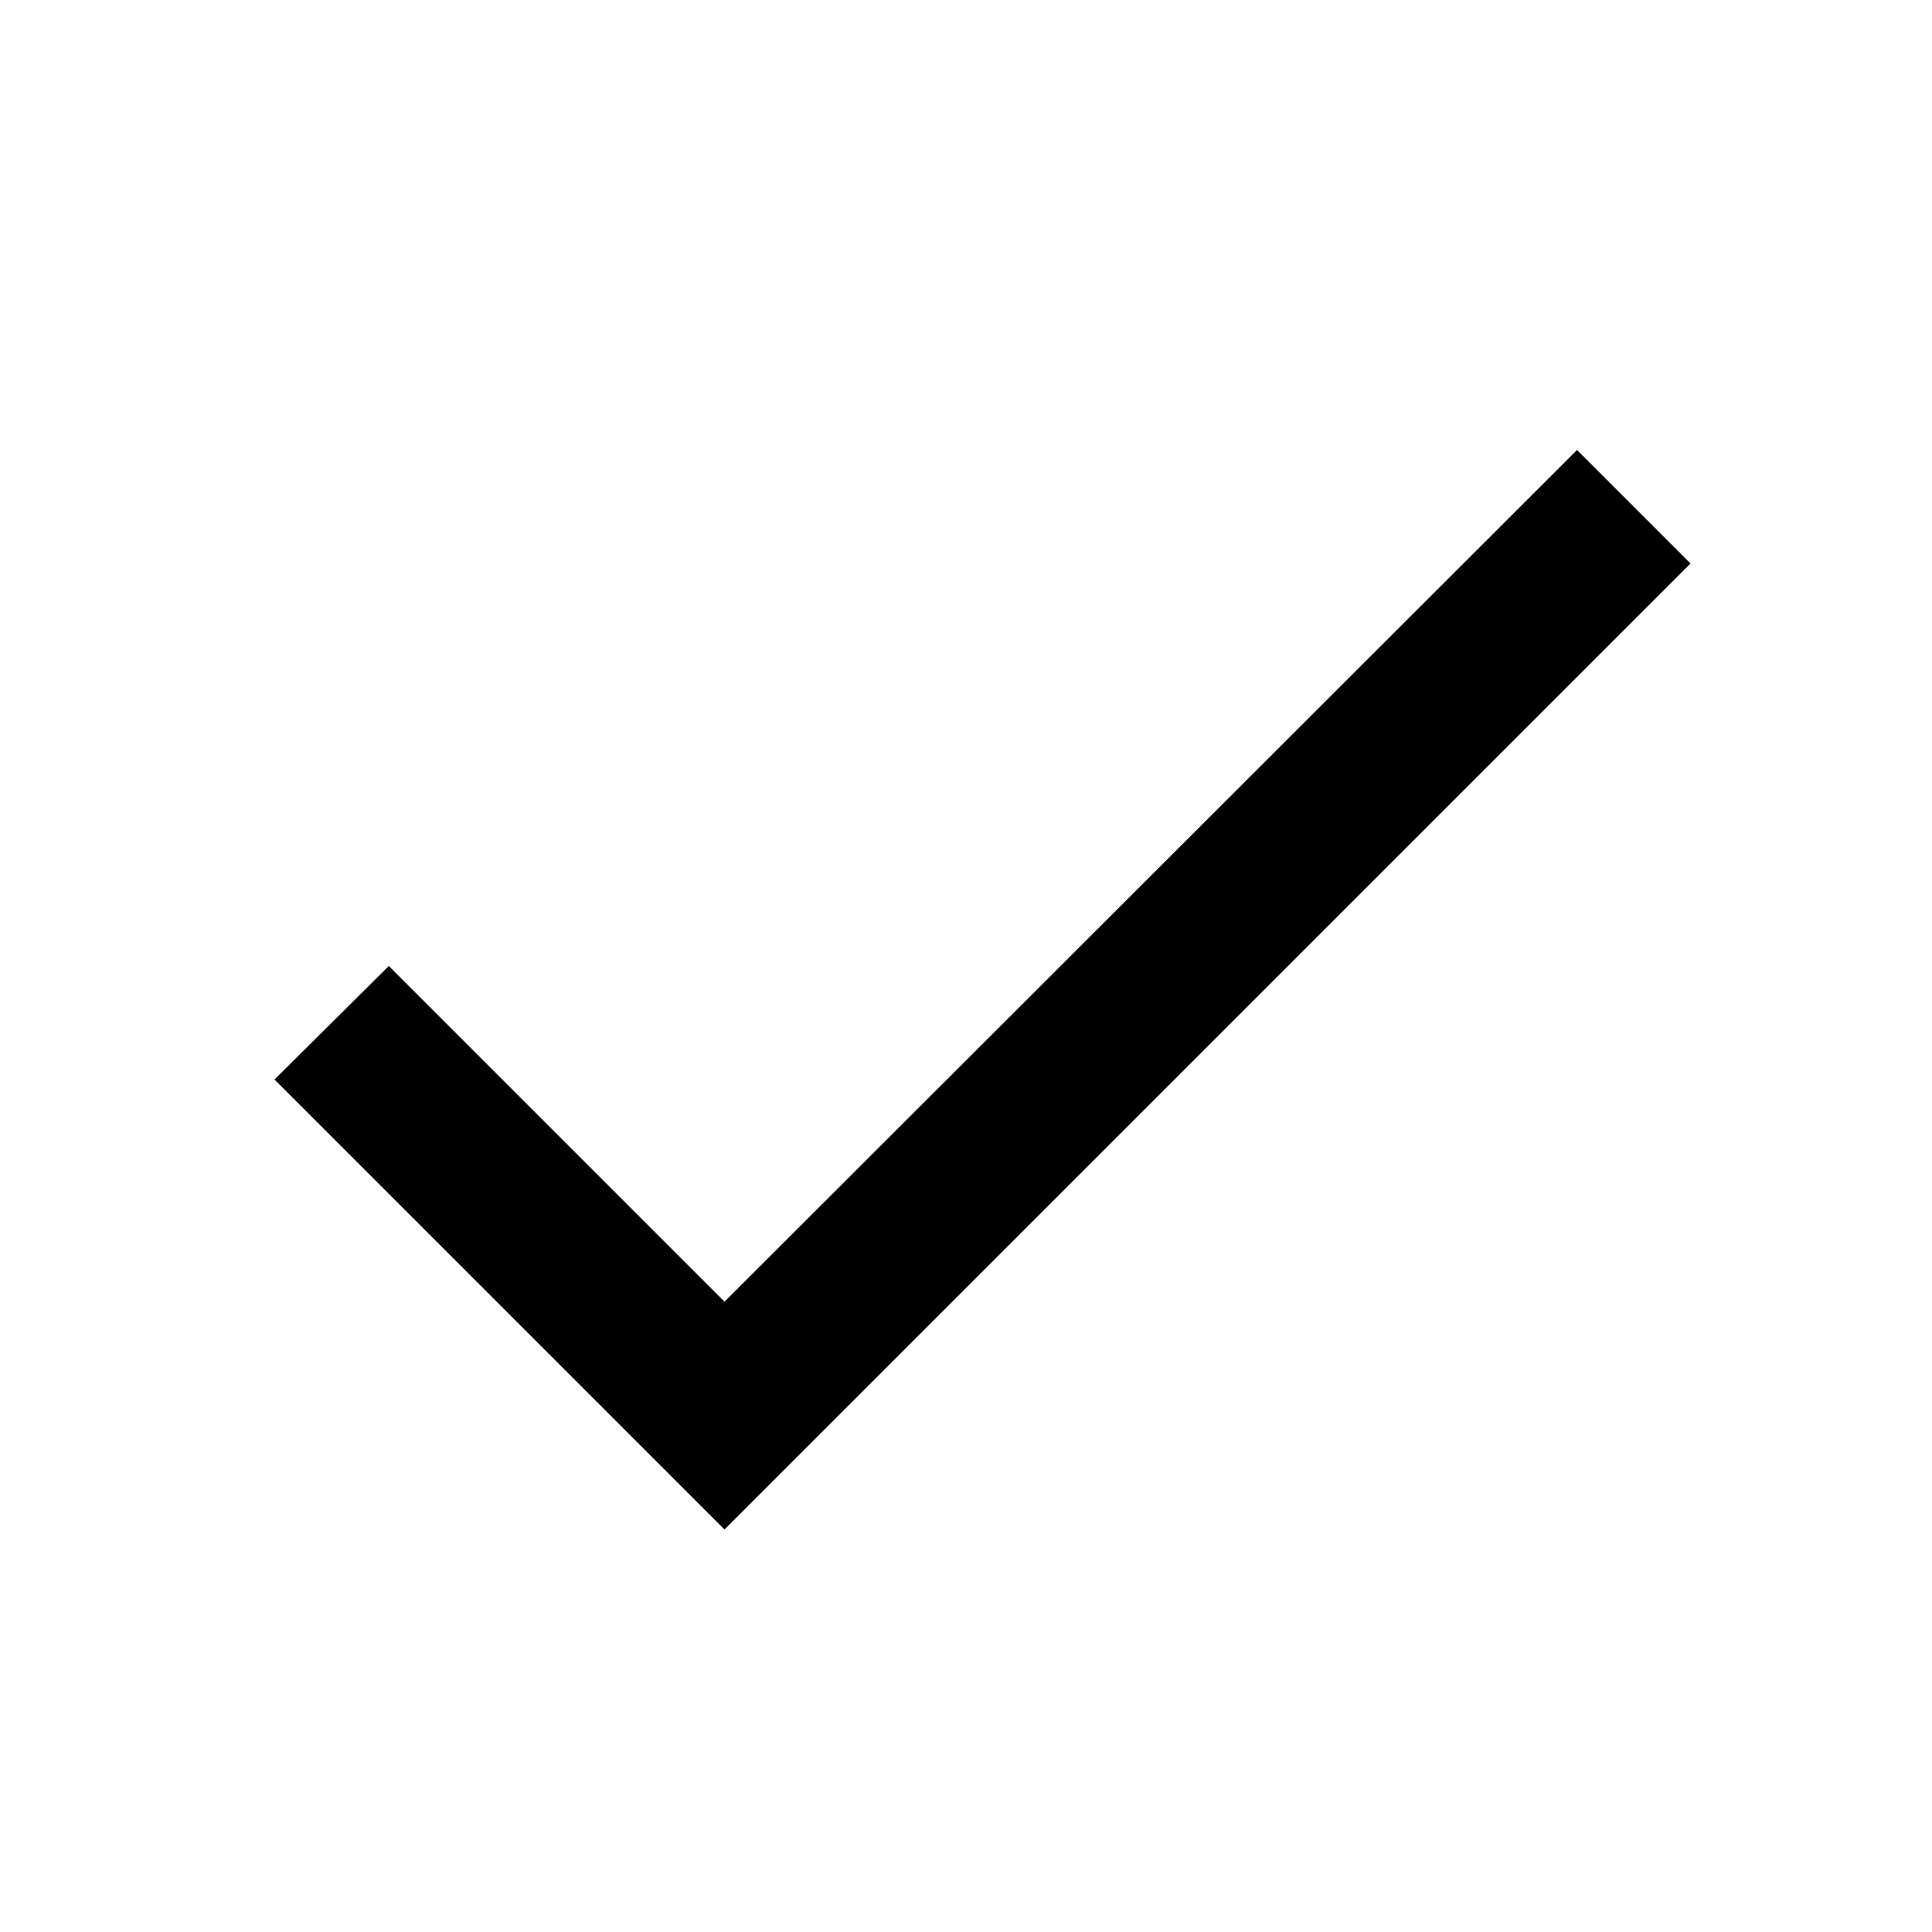
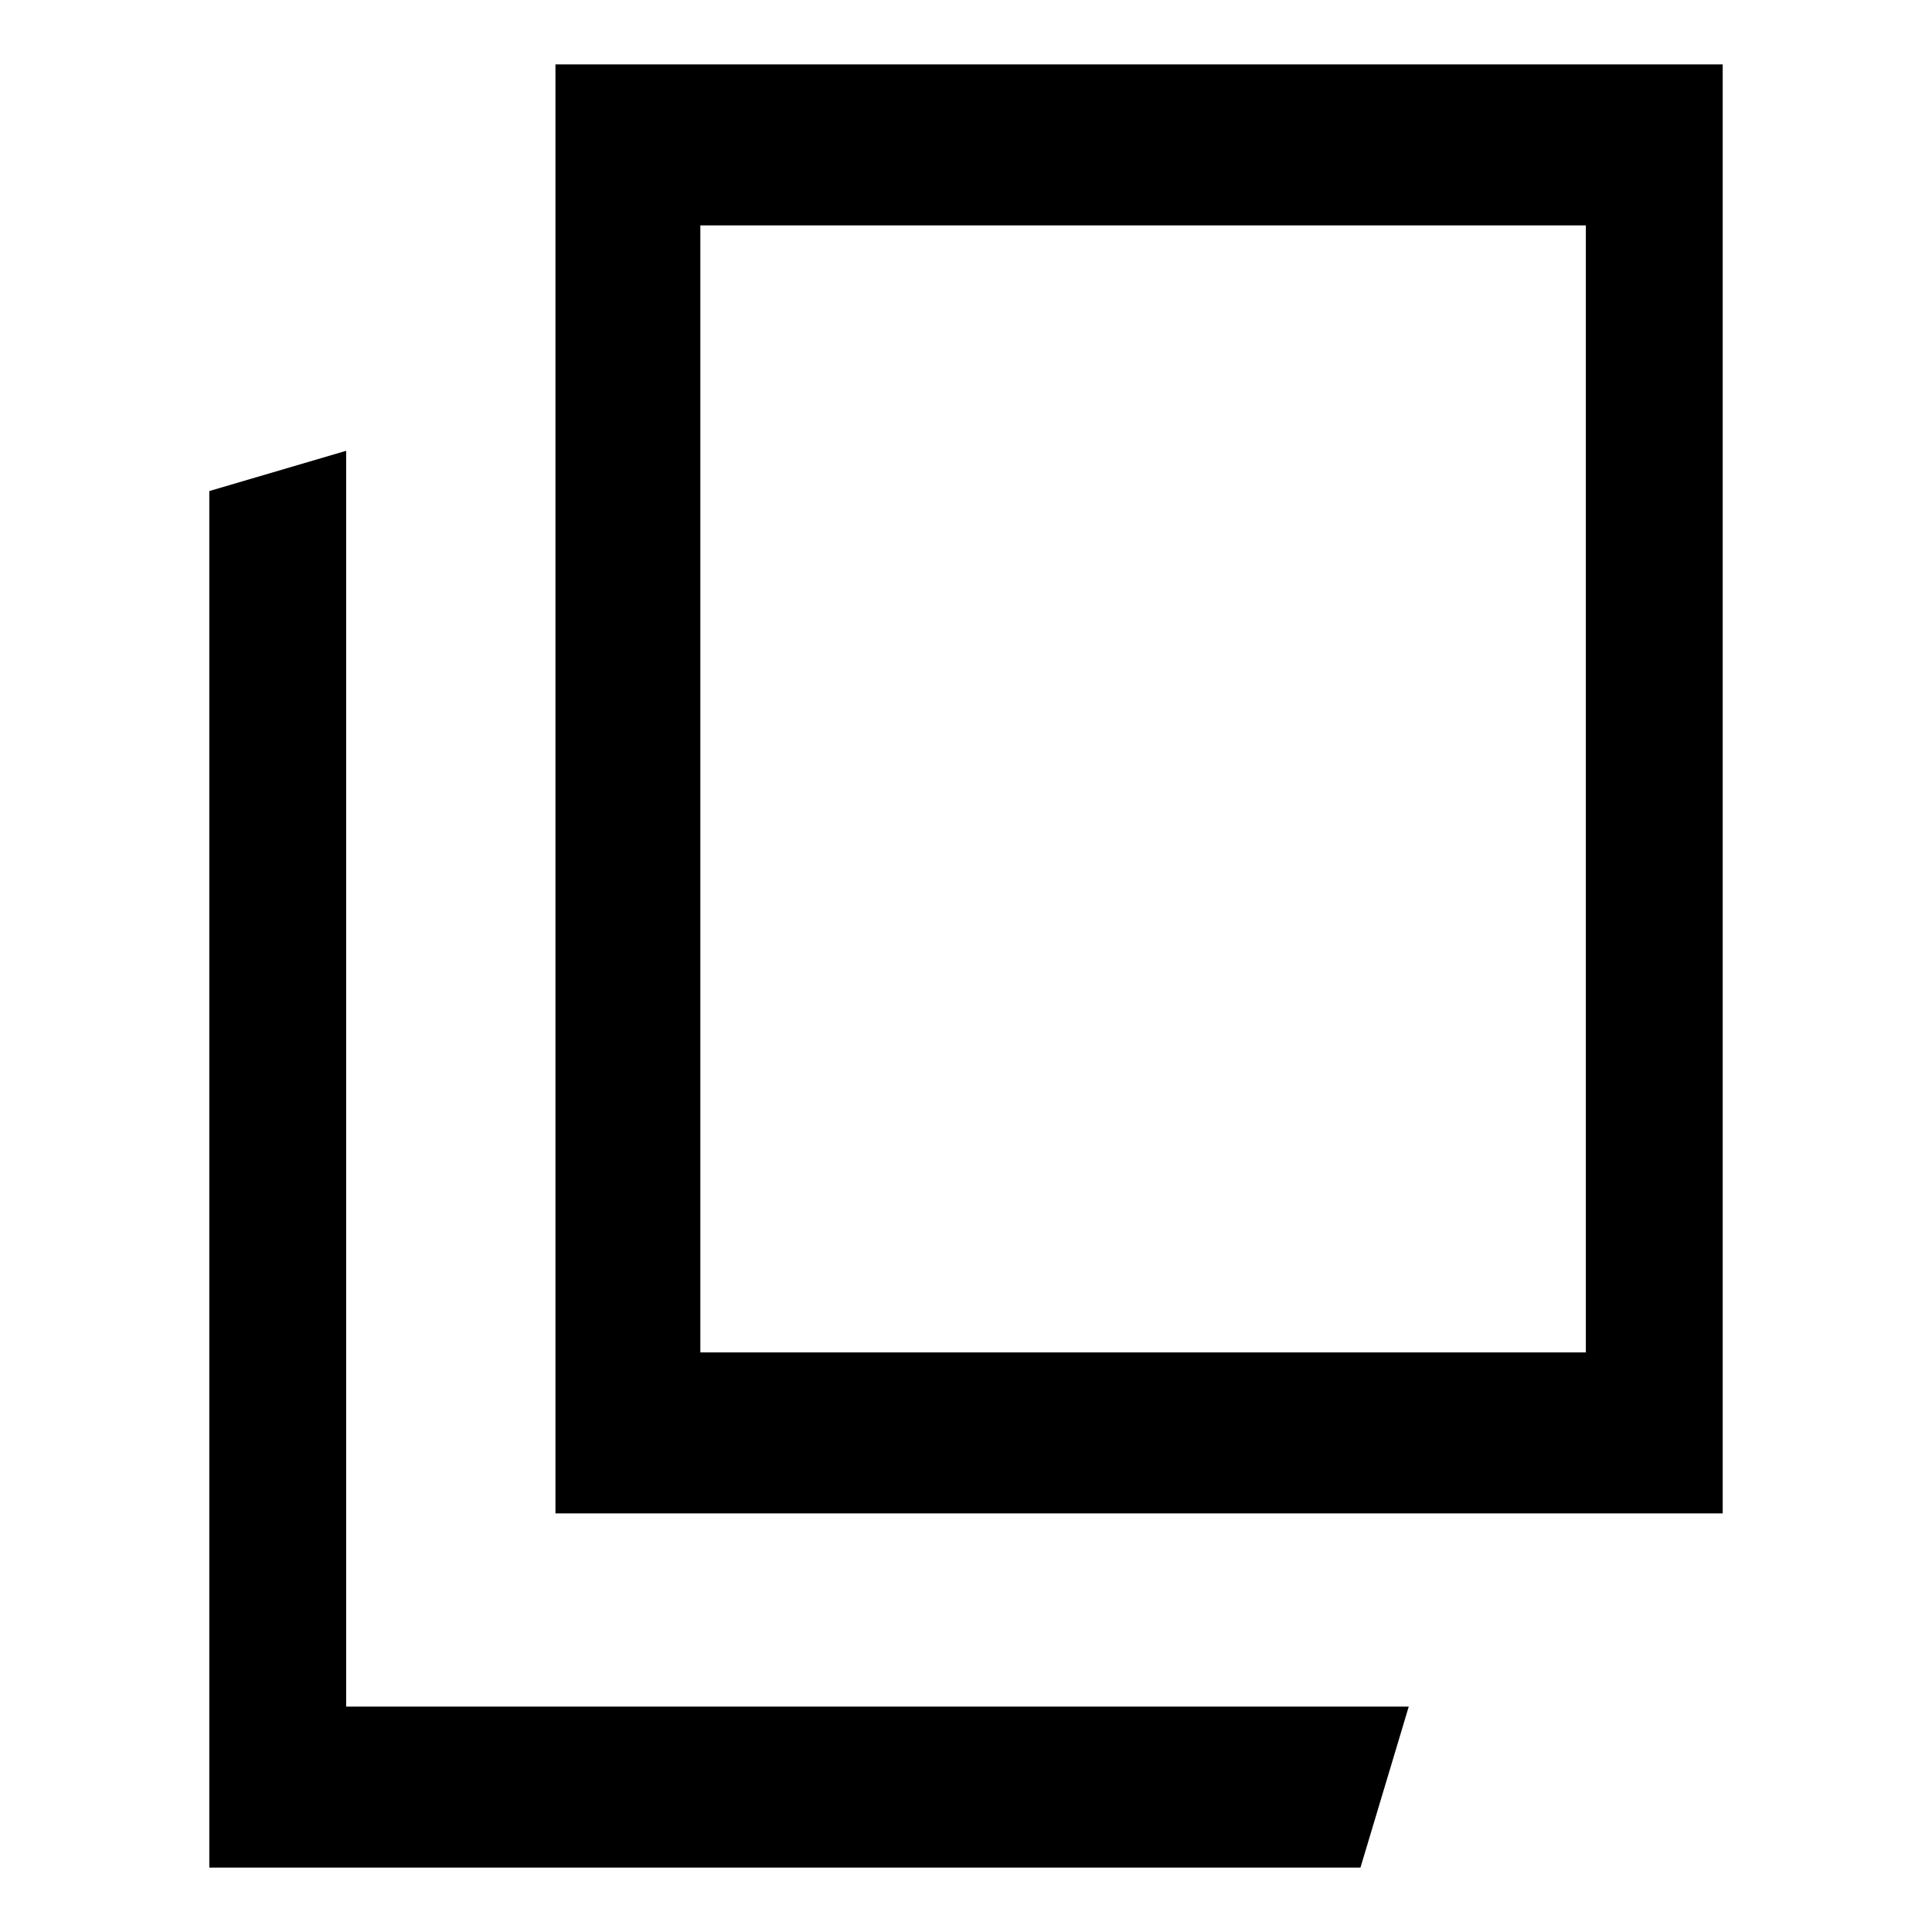
<svg xmlns="http://www.w3.org/2000/svg" viewBox="0 0 24 24">
-   <path d="M9 16.17L4.83 12l-1.42 1.41L9 19 21 7l-1.41-1.41z" />
+   <path d="M6.9.8v18h14.5V.8zm12.8 16h-11v-14h11z" />
+   <path d="M4.3 21.2V5.6l-1.7.5v17.1h14.3l.6-2z" />
</svg>
